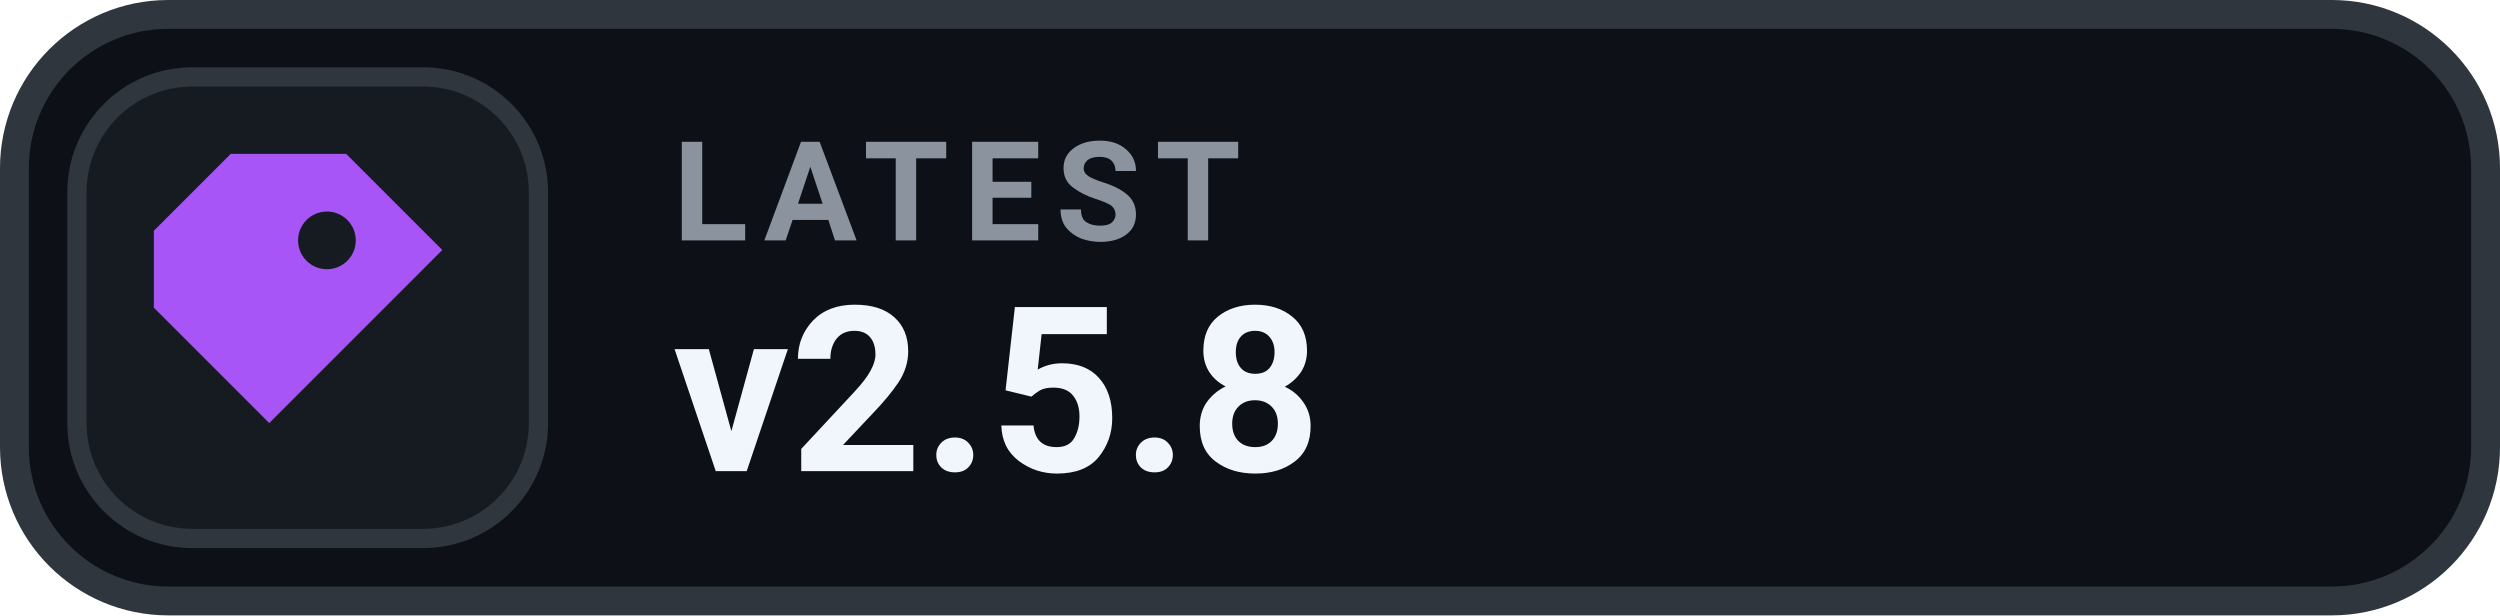
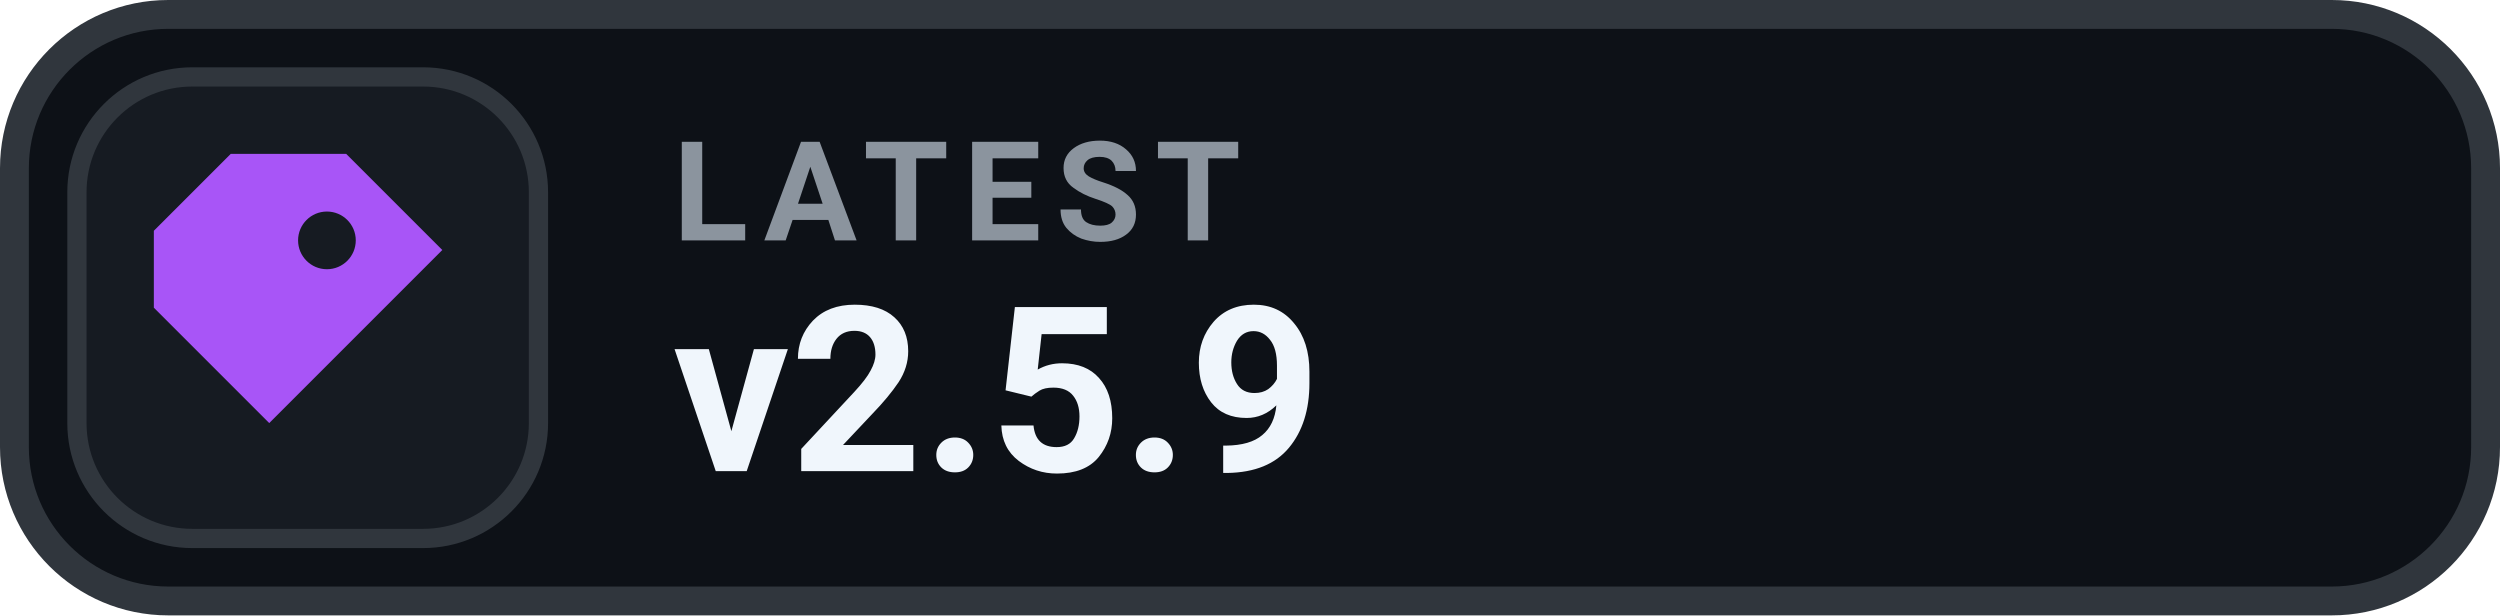
- <svg xmlns="http://www.w3.org/2000/svg" width="130" height="32" viewBox="0 0 130 32" role="img" aria-label="LATEST v2.5.8">
+ <svg xmlns="http://www.w3.org/2000/svg" width="130" height="32" viewBox="0 0 130 32" role="img" aria-label="LATEST v2.5.9">
  <rect x=".75" y=".75" width="128.5" height="30.5" rx="8" fill="#0D1117" stroke="#30363D" stroke-width="1.5" />
  <rect x="4" y="4" width="24" height="24" rx="6" fill="#161B22" stroke="#30363D" stroke-width="1" />
  <g transform="translate(16 16)" style="color:#A855F7;">
    <path d="M-4 -8 h6 l5 5 -9 9 -6 -6 v-4 Z M1 -5 a1.5 1.5 0 1 0 0 3 A1.5 1.5 0 0 0 1 -5 Z" fill="currentColor" />
  </g>
  <text x="35" y="12.5" fill="#8B949E" font-family="-apple-system,BlinkMacSystemFont,'Segoe UI',Roboto,Helvetica,Arial,sans-serif" font-size="7.2" font-weight="700" letter-spacing=".75">LATEST</text>
-   <text x="35" y="24.5" fill="#F0F6FC" font-family="-apple-system,BlinkMacSystemFont,'Segoe UI',Roboto,Helvetica,Arial,sans-serif" font-size="12" font-weight="700">v2.5.8</text>
+   <text x="35" y="24.5" fill="#F0F6FC" font-family="-apple-system,BlinkMacSystemFont,'Segoe UI',Roboto,Helvetica,Arial,sans-serif" font-size="12" font-weight="700">v2.5.9</text>
</svg>
